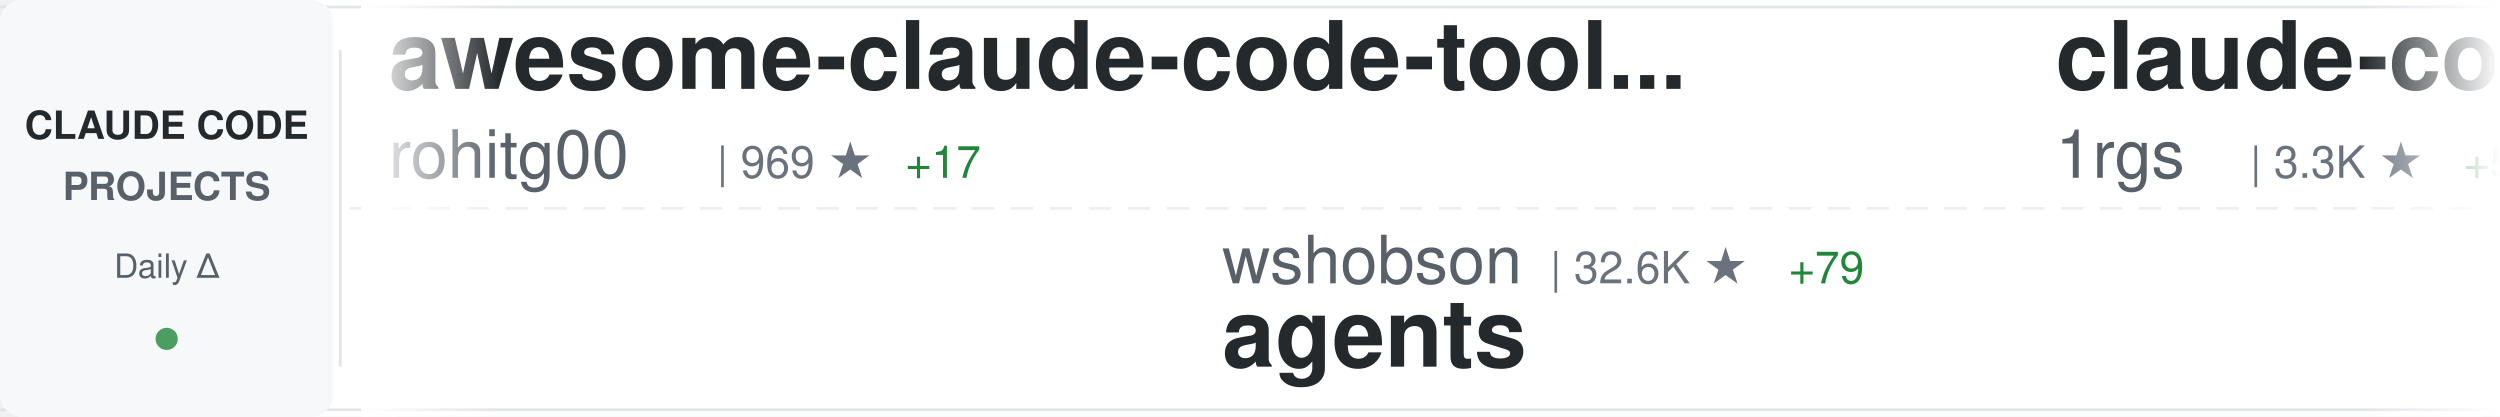
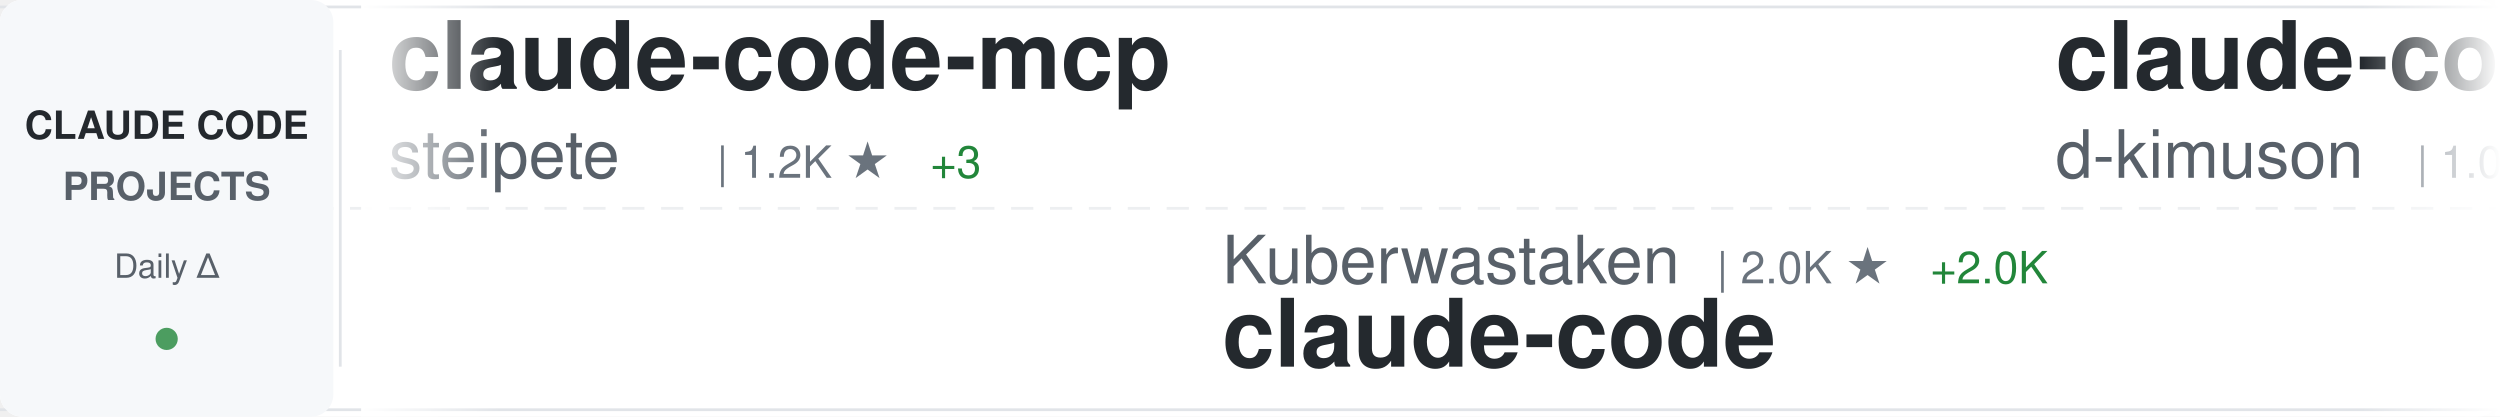
<svg xmlns="http://www.w3.org/2000/svg" width="900" height="150">
  <defs>
    <linearGradient id="awesomeLeftFade" x1="0%" y1="0%" x2="100%" y2="0%">
      <stop offset="0%" style="stop-color:#ffffff;stop-opacity:1" />
      <stop offset="100%" style="stop-color:#ffffff;stop-opacity:0" />
    </linearGradient>
    <linearGradient id="awesomeRightFade" x1="0%" y1="0%" x2="100%" y2="0%">
      <stop offset="0%" style="stop-color:#ffffff;stop-opacity:0" />
      <stop offset="100%" style="stop-color:#ffffff;stop-opacity:1" />
    </linearGradient>
  </defs>
  <rect width="900" height="150" fill="#ffffff" rx="8" />
  <rect x="0" y="2" width="900" height="1" fill="#e1e4e8" />
  <rect x="0" y="147" width="900" height="1" fill="#e1e4e8" />
  <line x1="0" y1="75" x2="900" y2="75" stroke="#e1e4e8" stroke-width="1" stroke-dasharray="8 6" opacity="0.6" />
  <rect x="0" y="0" width="120" height="150" fill="#f6f8fa" rx="8" />
  <text x="60" y="50" font-family="-apple-system, BlinkMacSystemFont, 'Segoe UI', Helvetica, Arial, sans-serif" font-size="14" font-weight="600" fill="#24292e" text-anchor="middle">CLAUDE CODE</text>
  <text x="60" y="72" font-family="-apple-system, BlinkMacSystemFont, 'Segoe UI', Helvetica, Arial, sans-serif" font-size="14" font-weight="600" fill="#586069" text-anchor="middle">PROJECTS</text>
  <text x="60" y="100" font-family="-apple-system, BlinkMacSystemFont, 'Segoe UI', Helvetica, Arial, sans-serif" font-size="12" font-weight="500" fill="#586069" text-anchor="middle">Daily Δ</text>
  <circle cx="60" cy="122" r="4" fill="#22863a" opacity="0.8" />
  <rect x="122" y="18" width="1" height="114" fill="#e1e4e8" />
  <clipPath id="awesomeTickerClip">
    <rect x="130" y="0" width="770" height="150" />
  </clipPath>
  <g clip-path="url(#awesomeTickerClip)">
    <g id="awesomeTickerItems">
      <animateTransform attributeName="transform" attributeType="XML" type="translate" from="0 0" to="-3000 0" dur="54s" repeatCount="indefinite" />
      <g transform="translate(0, 0)">
-         <text x="140" y="32" font-family="-apple-system, BlinkMacSystemFont, 'Segoe UI', Helvetica, Arial, sans-serif" font-size="34" font-weight="600" fill="#24292e">awesome-claude-code-tool...</text>
-         <text x="140" y="64" font-family="-apple-system, BlinkMacSystemFont, 'Segoe UI', Helvetica, Arial, sans-serif" font-size="24" font-weight="400" fill="#586069">rohitg00</text>
-         <text x="258" y="64" font-family="-apple-system, BlinkMacSystemFont, 'Segoe UI', Helvetica, Arial, sans-serif" font-size="16" font-weight="500" fill="#6a737d">| 969 ★</text>
-         <text x="326" y="64" font-family="-apple-system, BlinkMacSystemFont, 'Segoe UI', Helvetica, Arial, sans-serif" font-size="16" font-weight="500" fill="#22863a"> +17</text>
+         <text x="140" y="32" font-family="-apple-system, BlinkMacSystemFont, 'Segoe UI', Helvetica, Arial, sans-serif" font-size="34" font-weight="600" fill="#24292e">claude-code-mcp</text>
+         <text x="140" y="64" font-family="-apple-system, BlinkMacSystemFont, 'Segoe UI', Helvetica, Arial, sans-serif" font-size="24" font-weight="400" fill="#586069">steipete</text>
+         <text x="258" y="64" font-family="-apple-system, BlinkMacSystemFont, 'Segoe UI', Helvetica, Arial, sans-serif" font-size="16" font-weight="500" fill="#6a737d">| 1.2K ★</text>
+         <text x="335" y="64" font-family="-apple-system, BlinkMacSystemFont, 'Segoe UI', Helvetica, Arial, sans-serif" font-size="16" font-weight="500" fill="#22863a"> +3</text>
      </g>
      <g transform="translate(300, 0)">
-         <text x="140" y="102" font-family="-apple-system, BlinkMacSystemFont, 'Segoe UI', Helvetica, Arial, sans-serif" font-size="24" font-weight="400" fill="#586069">wshobson</text>
-         <text x="258" y="102" font-family="-apple-system, BlinkMacSystemFont, 'Segoe UI', Helvetica, Arial, sans-serif" font-size="16" font-weight="500" fill="#6a737d">| 32.6K ★</text>
-         <text x="344" y="102" font-family="-apple-system, BlinkMacSystemFont, 'Segoe UI', Helvetica, Arial, sans-serif" font-size="16" font-weight="500" fill="#22863a"> +79</text>
-         <text x="140" y="132" font-family="-apple-system, BlinkMacSystemFont, 'Segoe UI', Helvetica, Arial, sans-serif" font-size="34" font-weight="600" fill="#24292e">agents</text>
+         <text x="140" y="102" font-family="-apple-system, BlinkMacSystemFont, 'Segoe UI', Helvetica, Arial, sans-serif" font-size="24" font-weight="400" fill="#586069">Kuberwastaken</text>
+         <text x="318" y="102" font-family="-apple-system, BlinkMacSystemFont, 'Segoe UI', Helvetica, Arial, sans-serif" font-size="16" font-weight="500" fill="#6a737d">| 2.0K ★</text>
+         <text x="395" y="102" font-family="-apple-system, BlinkMacSystemFont, 'Segoe UI', Helvetica, Arial, sans-serif" font-size="16" font-weight="500" fill="#22863a"> +2.0K</text>
+         <text x="140" y="132" font-family="-apple-system, BlinkMacSystemFont, 'Segoe UI', Helvetica, Arial, sans-serif" font-size="34" font-weight="600" fill="#24292e">claude-code</text>
      </g>
      <g transform="translate(600, 0)">
-         <text x="140" y="32" font-family="-apple-system, BlinkMacSystemFont, 'Segoe UI', Helvetica, Arial, sans-serif" font-size="34" font-weight="600" fill="#24292e">claude-code-proxy</text>
-         <text x="140" y="64" font-family="-apple-system, BlinkMacSystemFont, 'Segoe UI', Helvetica, Arial, sans-serif" font-size="24" font-weight="400" fill="#586069">1rgs</text>
-         <text x="210" y="64" font-family="-apple-system, BlinkMacSystemFont, 'Segoe UI', Helvetica, Arial, sans-serif" font-size="16" font-weight="500" fill="#6a737d">| 3.3K ★</text>
-         <text x="287" y="64" font-family="-apple-system, BlinkMacSystemFont, 'Segoe UI', Helvetica, Arial, sans-serif" font-size="16" font-weight="500" fill="#22863a"> +5</text>
+         <text x="140" y="32" font-family="-apple-system, BlinkMacSystemFont, 'Segoe UI', Helvetica, Arial, sans-serif" font-size="34" font-weight="600" fill="#24292e">claude-code-viewer</text>
+         <text x="140" y="64" font-family="-apple-system, BlinkMacSystemFont, 'Segoe UI', Helvetica, Arial, sans-serif" font-size="24" font-weight="400" fill="#586069">d-kimuson</text>
+         <text x="270" y="64" font-family="-apple-system, BlinkMacSystemFont, 'Segoe UI', Helvetica, Arial, sans-serif" font-size="16" font-weight="500" fill="#6a737d">| 1.0K ★</text>
+         <text x="347" y="64" font-family="-apple-system, BlinkMacSystemFont, 'Segoe UI', Helvetica, Arial, sans-serif" font-size="16" font-weight="500" fill="#22863a"> +11</text>
      </g>
      <g transform="translate(900, 0)">
-         <text x="140" y="102" font-family="-apple-system, BlinkMacSystemFont, 'Segoe UI', Helvetica, Arial, sans-serif" font-size="24" font-weight="400" fill="#586069">Njengah</text>
-         <text x="246" y="102" font-family="-apple-system, BlinkMacSystemFont, 'Segoe UI', Helvetica, Arial, sans-serif" font-size="16" font-weight="500" fill="#6a737d">| 1.5K ★</text>
-         <text x="323" y="102" font-family="-apple-system, BlinkMacSystemFont, 'Segoe UI', Helvetica, Arial, sans-serif" font-size="16" font-weight="500" fill="#22863a"> +8</text>
-         <text x="140" y="132" font-family="-apple-system, BlinkMacSystemFont, 'Segoe UI', Helvetica, Arial, sans-serif" font-size="34" font-weight="600" fill="#24292e">claude-code-cheat-sheet</text>
+         <text x="140" y="102" font-family="-apple-system, BlinkMacSystemFont, 'Segoe UI', Helvetica, Arial, sans-serif" font-size="24" font-weight="400" fill="#586069">affaan-m</text>
+         <text x="258" y="102" font-family="-apple-system, BlinkMacSystemFont, 'Segoe UI', Helvetica, Arial, sans-serif" font-size="16" font-weight="500" fill="#6a737d">| 125.7K ★</text>
+         <text x="353" y="102" font-family="-apple-system, BlinkMacSystemFont, 'Segoe UI', Helvetica, Arial, sans-serif" font-size="16" font-weight="500" fill="#22863a"> +7.1K</text>
+         <text x="140" y="132" font-family="-apple-system, BlinkMacSystemFont, 'Segoe UI', Helvetica, Arial, sans-serif" font-size="34" font-weight="600" fill="#24292e">everything-claude-code</text>
      </g>
      <g transform="translate(1200, 0)">
-         <text x="140" y="32" font-family="-apple-system, BlinkMacSystemFont, 'Segoe UI', Helvetica, Arial, sans-serif" font-size="34" font-weight="600" fill="#24292e">claude-code</text>
-         <text x="140" y="64" font-family="-apple-system, BlinkMacSystemFont, 'Segoe UI', Helvetica, Arial, sans-serif" font-size="24" font-weight="400" fill="#586069">anthropics</text>
-         <text x="282" y="64" font-family="-apple-system, BlinkMacSystemFont, 'Segoe UI', Helvetica, Arial, sans-serif" font-size="16" font-weight="500" fill="#6a737d">| 86.5K ★</text>
-         <text x="368" y="64" font-family="-apple-system, BlinkMacSystemFont, 'Segoe UI', Helvetica, Arial, sans-serif" font-size="16" font-weight="500" fill="#22863a"> +2.1K</text>
+         <text x="140" y="32" font-family="-apple-system, BlinkMacSystemFont, 'Segoe UI', Helvetica, Arial, sans-serif" font-size="34" font-weight="600" fill="#24292e">Claude-Code-Development-...</text>
+         <text x="140" y="64" font-family="-apple-system, BlinkMacSystemFont, 'Segoe UI', Helvetica, Arial, sans-serif" font-size="24" font-weight="400" fill="#586069">peterkrueck</text>
+         <text x="294" y="64" font-family="-apple-system, BlinkMacSystemFont, 'Segoe UI', Helvetica, Arial, sans-serif" font-size="16" font-weight="500" fill="#6a737d">| 1.3K ★</text>
+         <text x="371" y="64" font-family="-apple-system, BlinkMacSystemFont, 'Segoe UI', Helvetica, Arial, sans-serif" font-size="16" font-weight="500" fill="#22863a"> +1</text>
      </g>
      <g transform="translate(1500, 0)">
-         <text x="140" y="102" font-family="-apple-system, BlinkMacSystemFont, 'Segoe UI', Helvetica, Arial, sans-serif" font-size="24" font-weight="400" fill="#586069">d-kimuson</text>
-         <text x="270" y="102" font-family="-apple-system, BlinkMacSystemFont, 'Segoe UI', Helvetica, Arial, sans-serif" font-size="16" font-weight="500" fill="#6a737d">| 1.0K ★</text>
-         <text x="347" y="102" font-family="-apple-system, BlinkMacSystemFont, 'Segoe UI', Helvetica, Arial, sans-serif" font-size="16" font-weight="500" fill="#22863a"> +6</text>
-         <text x="140" y="132" font-family="-apple-system, BlinkMacSystemFont, 'Segoe UI', Helvetica, Arial, sans-serif" font-size="34" font-weight="600" fill="#24292e">claude-code-viewer</text>
+         <text x="140" y="102" font-family="-apple-system, BlinkMacSystemFont, 'Segoe UI', Helvetica, Arial, sans-serif" font-size="24" font-weight="400" fill="#586069">0xfurai</text>
+         <text x="246" y="102" font-family="-apple-system, BlinkMacSystemFont, 'Segoe UI', Helvetica, Arial, sans-serif" font-size="16" font-weight="500" fill="#6a737d">| 806 ★</text>
+         <text x="314" y="102" font-family="-apple-system, BlinkMacSystemFont, 'Segoe UI', Helvetica, Arial, sans-serif" font-size="16" font-weight="500" fill="#22863a"> +3</text>
+         <text x="140" y="132" font-family="-apple-system, BlinkMacSystemFont, 'Segoe UI', Helvetica, Arial, sans-serif" font-size="34" font-weight="600" fill="#24292e">claude-code-subagents</text>
      </g>
      <g transform="translate(1800, 0)">
-         <text x="140" y="32" font-family="-apple-system, BlinkMacSystemFont, 'Segoe UI', Helvetica, Arial, sans-serif" font-size="34" font-weight="600" fill="#24292e">my-claude-code-setup</text>
-         <text x="140" y="64" font-family="-apple-system, BlinkMacSystemFont, 'Segoe UI', Helvetica, Arial, sans-serif" font-size="24" font-weight="400" fill="#586069">centminmod</text>
-         <text x="282" y="64" font-family="-apple-system, BlinkMacSystemFont, 'Segoe UI', Helvetica, Arial, sans-serif" font-size="16" font-weight="500" fill="#6a737d">| 2.1K ★</text>
-         <text x="359" y="64" font-family="-apple-system, BlinkMacSystemFont, 'Segoe UI', Helvetica, Arial, sans-serif" font-size="16" font-weight="500" fill="#22863a"> +6</text>
+         <text x="140" y="32" font-family="-apple-system, BlinkMacSystemFont, 'Segoe UI', Helvetica, Arial, sans-serif" font-size="34" font-weight="600" fill="#24292e">free-claude-code</text>
+         <text x="140" y="64" font-family="-apple-system, BlinkMacSystemFont, 'Segoe UI', Helvetica, Arial, sans-serif" font-size="24" font-weight="400" fill="#586069">Alishahryar1</text>
+         <text x="306" y="64" font-family="-apple-system, BlinkMacSystemFont, 'Segoe UI', Helvetica, Arial, sans-serif" font-size="16" font-weight="500" fill="#6a737d">| 1.3K ★</text>
+         <text x="383" y="64" font-family="-apple-system, BlinkMacSystemFont, 'Segoe UI', Helvetica, Arial, sans-serif" font-size="16" font-weight="500" fill="#22863a"> +29</text>
      </g>
      <g transform="translate(2100, 0)">
-         <text x="140" y="102" font-family="-apple-system, BlinkMacSystemFont, 'Segoe UI', Helvetica, Arial, sans-serif" font-size="24" font-weight="400" fill="#586069">simonw</text>
-         <text x="234" y="102" font-family="-apple-system, BlinkMacSystemFont, 'Segoe UI', Helvetica, Arial, sans-serif" font-size="16" font-weight="500" fill="#6a737d">| 1.4K ★</text>
-         <text x="311" y="102" font-family="-apple-system, BlinkMacSystemFont, 'Segoe UI', Helvetica, Arial, sans-serif" font-size="16" font-weight="500" fill="#22863a"> +12</text>
-         <text x="140" y="132" font-family="-apple-system, BlinkMacSystemFont, 'Segoe UI', Helvetica, Arial, sans-serif" font-size="34" font-weight="600" fill="#24292e">claude-code-transcripts</text>
+         <text x="140" y="102" font-family="-apple-system, BlinkMacSystemFont, 'Segoe UI', Helvetica, Arial, sans-serif" font-size="24" font-weight="400" fill="#586069">obra</text>
+         <text x="210" y="102" font-family="-apple-system, BlinkMacSystemFont, 'Segoe UI', Helvetica, Arial, sans-serif" font-size="16" font-weight="500" fill="#6a737d">| 127.8K ★</text>
+         <text x="305" y="102" font-family="-apple-system, BlinkMacSystemFont, 'Segoe UI', Helvetica, Arial, sans-serif" font-size="16" font-weight="500" fill="#22863a"> +2.6K</text>
+         <text x="140" y="132" font-family="-apple-system, BlinkMacSystemFont, 'Segoe UI', Helvetica, Arial, sans-serif" font-size="34" font-weight="600" fill="#24292e">superpowers</text>
      </g>
      <g transform="translate(2400, 0)">
-         <text x="140" y="32" font-family="-apple-system, BlinkMacSystemFont, 'Segoe UI', Helvetica, Arial, sans-serif" font-size="34" font-weight="600" fill="#24292e">claude-code</text>
-         <text x="140" y="64" font-family="-apple-system, BlinkMacSystemFont, 'Segoe UI', Helvetica, Arial, sans-serif" font-size="24" font-weight="400" fill="#586069">jarmuine</text>
-         <text x="258" y="64" font-family="-apple-system, BlinkMacSystemFont, 'Segoe UI', Helvetica, Arial, sans-serif" font-size="16" font-weight="500" fill="#6a737d">| 31 ★</text>
-         <text x="317" y="64" font-family="-apple-system, BlinkMacSystemFont, 'Segoe UI', Helvetica, Arial, sans-serif" font-size="16" font-weight="500" fill="#22863a"> +31</text>
+         <text x="140" y="32" font-family="-apple-system, BlinkMacSystemFont, 'Segoe UI', Helvetica, Arial, sans-serif" font-size="34" font-weight="600" fill="#24292e">claude-code-transcripts</text>
+         <text x="140" y="64" font-family="-apple-system, BlinkMacSystemFont, 'Segoe UI', Helvetica, Arial, sans-serif" font-size="24" font-weight="400" fill="#586069">simonw</text>
+         <text x="234" y="64" font-family="-apple-system, BlinkMacSystemFont, 'Segoe UI', Helvetica, Arial, sans-serif" font-size="16" font-weight="500" fill="#6a737d">| 1.4K ★</text>
+         <text x="311" y="64" font-family="-apple-system, BlinkMacSystemFont, 'Segoe UI', Helvetica, Arial, sans-serif" font-size="16" font-weight="500" fill="#22863a"> +7</text>
      </g>
      <g transform="translate(2700, 0)">
-         <text x="140" y="102" font-family="-apple-system, BlinkMacSystemFont, 'Segoe UI', Helvetica, Arial, sans-serif" font-size="24" font-weight="400" fill="#586069">kodu-ai</text>
-         <text x="246" y="102" font-family="-apple-system, BlinkMacSystemFont, 'Segoe UI', Helvetica, Arial, sans-serif" font-size="16" font-weight="500" fill="#6a737d">| 5.3K ★</text>
-         <text x="323" y="102" font-family="-apple-system, BlinkMacSystemFont, 'Segoe UI', Helvetica, Arial, sans-serif" font-size="16" font-weight="500" fill="#22863a"> +1</text>
-         <text x="140" y="132" font-family="-apple-system, BlinkMacSystemFont, 'Segoe UI', Helvetica, Arial, sans-serif" font-size="34" font-weight="600" fill="#24292e">claude-coder</text>
+         <text x="140" y="102" font-family="-apple-system, BlinkMacSystemFont, 'Segoe UI', Helvetica, Arial, sans-serif" font-size="24" font-weight="400" fill="#586069">rohitg00</text>
+         <text x="258" y="102" font-family="-apple-system, BlinkMacSystemFont, 'Segoe UI', Helvetica, Arial, sans-serif" font-size="16" font-weight="500" fill="#6a737d">| 974 ★</text>
+         <text x="326" y="102" font-family="-apple-system, BlinkMacSystemFont, 'Segoe UI', Helvetica, Arial, sans-serif" font-size="16" font-weight="500" fill="#22863a"> +20</text>
+         <text x="140" y="132" font-family="-apple-system, BlinkMacSystemFont, 'Segoe UI', Helvetica, Arial, sans-serif" font-size="34" font-weight="600" fill="#24292e">awesome-claude-code-tool...</text>
      </g>
      <g transform="translate(3000, 0)">
-         <text x="140" y="32" font-family="-apple-system, BlinkMacSystemFont, 'Segoe UI', Helvetica, Arial, sans-serif" font-size="34" font-weight="600" fill="#24292e">awesome-claude-code-tool...</text>
-         <text x="140" y="64" font-family="-apple-system, BlinkMacSystemFont, 'Segoe UI', Helvetica, Arial, sans-serif" font-size="24" font-weight="400" fill="#586069">rohitg00</text>
-         <text x="258" y="64" font-family="-apple-system, BlinkMacSystemFont, 'Segoe UI', Helvetica, Arial, sans-serif" font-size="16" font-weight="500" fill="#6a737d">| 969 ★</text>
-         <text x="326" y="64" font-family="-apple-system, BlinkMacSystemFont, 'Segoe UI', Helvetica, Arial, sans-serif" font-size="16" font-weight="500" fill="#22863a"> +17</text>
+         <text x="140" y="32" font-family="-apple-system, BlinkMacSystemFont, 'Segoe UI', Helvetica, Arial, sans-serif" font-size="34" font-weight="600" fill="#24292e">claude-code-mcp</text>
+         <text x="140" y="64" font-family="-apple-system, BlinkMacSystemFont, 'Segoe UI', Helvetica, Arial, sans-serif" font-size="24" font-weight="400" fill="#586069">steipete</text>
+         <text x="258" y="64" font-family="-apple-system, BlinkMacSystemFont, 'Segoe UI', Helvetica, Arial, sans-serif" font-size="16" font-weight="500" fill="#6a737d">| 1.2K ★</text>
+         <text x="335" y="64" font-family="-apple-system, BlinkMacSystemFont, 'Segoe UI', Helvetica, Arial, sans-serif" font-size="16" font-weight="500" fill="#22863a"> +3</text>
      </g>
      <g transform="translate(3300, 0)">
-         <text x="140" y="102" font-family="-apple-system, BlinkMacSystemFont, 'Segoe UI', Helvetica, Arial, sans-serif" font-size="24" font-weight="400" fill="#586069">wshobson</text>
-         <text x="258" y="102" font-family="-apple-system, BlinkMacSystemFont, 'Segoe UI', Helvetica, Arial, sans-serif" font-size="16" font-weight="500" fill="#6a737d">| 32.6K ★</text>
-         <text x="344" y="102" font-family="-apple-system, BlinkMacSystemFont, 'Segoe UI', Helvetica, Arial, sans-serif" font-size="16" font-weight="500" fill="#22863a"> +79</text>
-         <text x="140" y="132" font-family="-apple-system, BlinkMacSystemFont, 'Segoe UI', Helvetica, Arial, sans-serif" font-size="34" font-weight="600" fill="#24292e">agents</text>
+         <text x="140" y="102" font-family="-apple-system, BlinkMacSystemFont, 'Segoe UI', Helvetica, Arial, sans-serif" font-size="24" font-weight="400" fill="#586069">Kuberwastaken</text>
+         <text x="318" y="102" font-family="-apple-system, BlinkMacSystemFont, 'Segoe UI', Helvetica, Arial, sans-serif" font-size="16" font-weight="500" fill="#6a737d">| 2.0K ★</text>
+         <text x="395" y="102" font-family="-apple-system, BlinkMacSystemFont, 'Segoe UI', Helvetica, Arial, sans-serif" font-size="16" font-weight="500" fill="#22863a"> +2.0K</text>
+         <text x="140" y="132" font-family="-apple-system, BlinkMacSystemFont, 'Segoe UI', Helvetica, Arial, sans-serif" font-size="34" font-weight="600" fill="#24292e">claude-code</text>
      </g>
      <g transform="translate(3600, 0)">
-         <text x="140" y="32" font-family="-apple-system, BlinkMacSystemFont, 'Segoe UI', Helvetica, Arial, sans-serif" font-size="34" font-weight="600" fill="#24292e">claude-code-proxy</text>
-         <text x="140" y="64" font-family="-apple-system, BlinkMacSystemFont, 'Segoe UI', Helvetica, Arial, sans-serif" font-size="24" font-weight="400" fill="#586069">1rgs</text>
-         <text x="210" y="64" font-family="-apple-system, BlinkMacSystemFont, 'Segoe UI', Helvetica, Arial, sans-serif" font-size="16" font-weight="500" fill="#6a737d">| 3.3K ★</text>
-         <text x="287" y="64" font-family="-apple-system, BlinkMacSystemFont, 'Segoe UI', Helvetica, Arial, sans-serif" font-size="16" font-weight="500" fill="#22863a"> +5</text>
+         <text x="140" y="32" font-family="-apple-system, BlinkMacSystemFont, 'Segoe UI', Helvetica, Arial, sans-serif" font-size="34" font-weight="600" fill="#24292e">claude-code-viewer</text>
+         <text x="140" y="64" font-family="-apple-system, BlinkMacSystemFont, 'Segoe UI', Helvetica, Arial, sans-serif" font-size="24" font-weight="400" fill="#586069">d-kimuson</text>
+         <text x="270" y="64" font-family="-apple-system, BlinkMacSystemFont, 'Segoe UI', Helvetica, Arial, sans-serif" font-size="16" font-weight="500" fill="#6a737d">| 1.0K ★</text>
+         <text x="347" y="64" font-family="-apple-system, BlinkMacSystemFont, 'Segoe UI', Helvetica, Arial, sans-serif" font-size="16" font-weight="500" fill="#22863a"> +11</text>
      </g>
      <g transform="translate(3900, 0)">
-         <text x="140" y="102" font-family="-apple-system, BlinkMacSystemFont, 'Segoe UI', Helvetica, Arial, sans-serif" font-size="24" font-weight="400" fill="#586069">Njengah</text>
-         <text x="246" y="102" font-family="-apple-system, BlinkMacSystemFont, 'Segoe UI', Helvetica, Arial, sans-serif" font-size="16" font-weight="500" fill="#6a737d">| 1.5K ★</text>
-         <text x="323" y="102" font-family="-apple-system, BlinkMacSystemFont, 'Segoe UI', Helvetica, Arial, sans-serif" font-size="16" font-weight="500" fill="#22863a"> +8</text>
-         <text x="140" y="132" font-family="-apple-system, BlinkMacSystemFont, 'Segoe UI', Helvetica, Arial, sans-serif" font-size="34" font-weight="600" fill="#24292e">claude-code-cheat-sheet</text>
+         <text x="140" y="102" font-family="-apple-system, BlinkMacSystemFont, 'Segoe UI', Helvetica, Arial, sans-serif" font-size="24" font-weight="400" fill="#586069">affaan-m</text>
+         <text x="258" y="102" font-family="-apple-system, BlinkMacSystemFont, 'Segoe UI', Helvetica, Arial, sans-serif" font-size="16" font-weight="500" fill="#6a737d">| 125.7K ★</text>
+         <text x="353" y="102" font-family="-apple-system, BlinkMacSystemFont, 'Segoe UI', Helvetica, Arial, sans-serif" font-size="16" font-weight="500" fill="#22863a"> +7.1K</text>
+         <text x="140" y="132" font-family="-apple-system, BlinkMacSystemFont, 'Segoe UI', Helvetica, Arial, sans-serif" font-size="34" font-weight="600" fill="#24292e">everything-claude-code</text>
      </g>
    </g>
  </g>
  <rect x="130" y="0" width="50" height="150" fill="url(#awesomeLeftFade)" />
  <rect x="850" y="0" width="50" height="150" fill="url(#awesomeRightFade)" />
</svg>
